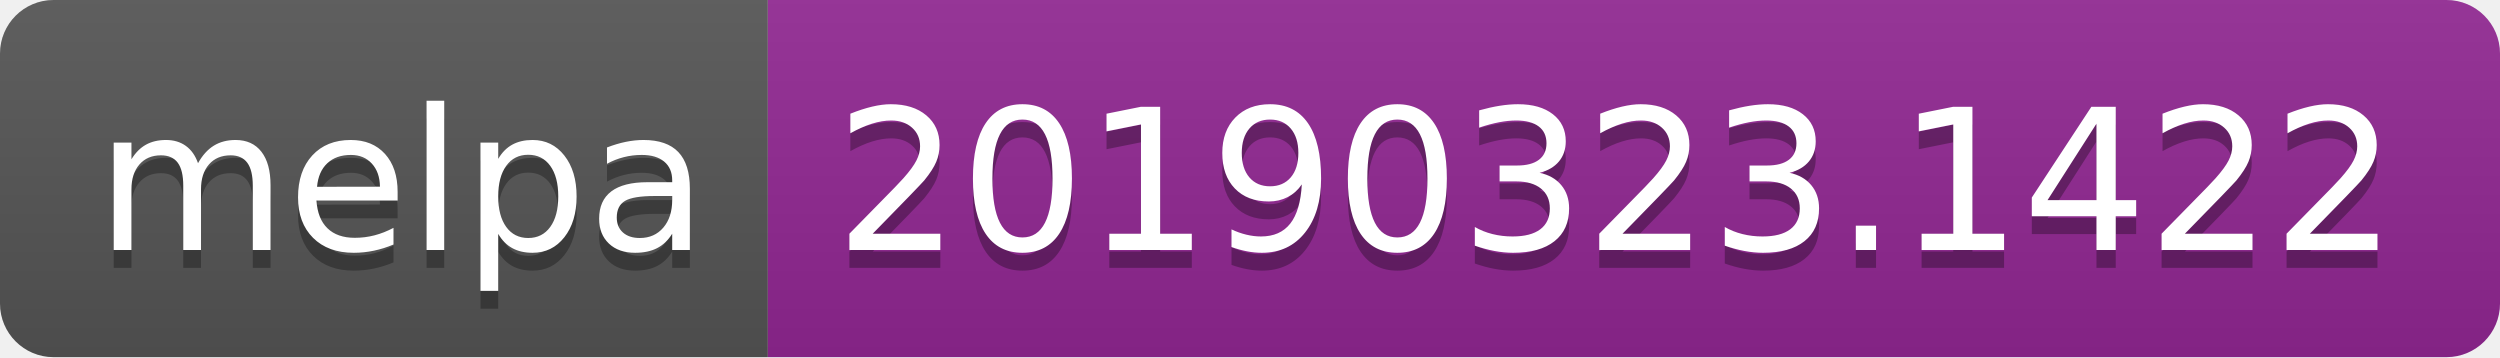
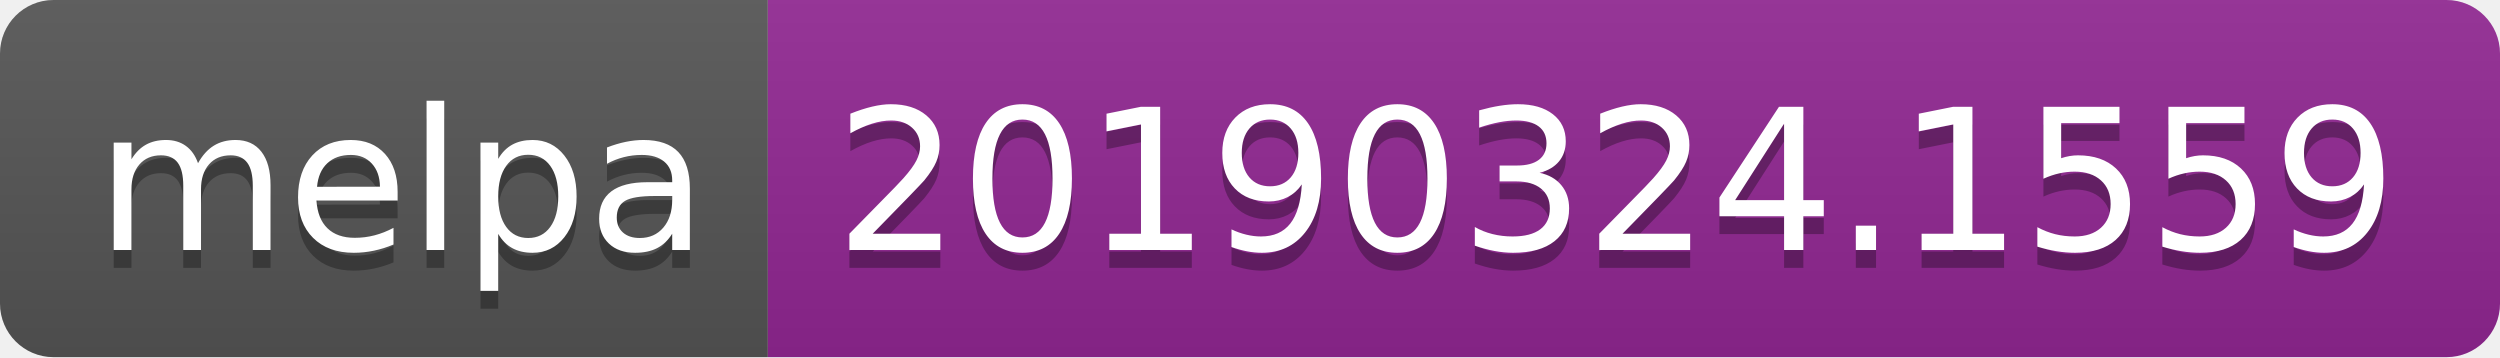
<svg xmlns="http://www.w3.org/2000/svg" width="140" height="20">
  <linearGradient id="b" x2="0" y2="100%">
    <stop offset="0" stop-color="#bbb" stop-opacity=".1" />
    <stop offset="1" stop-opacity=".1" />
  </linearGradient>
  <clipPath id="a">
    <rect width="140" height="20" rx="3" fill="#fff" />
  </clipPath>
  <g clip-path="url(#a)">
    <path fill="#555" d="M0 0h43v20H0z" />
    <path fill="#922793" d="M43 0h97v20H43z" />
    <path fill="url(#b)" d="M0 0h140v20H0z" />
  </g>
  <g fill="#fff" text-anchor="middle" font-family="DejaVu Sans,Verdana,Geneva,sans-serif" font-size="110">
    <text x="225" y="150" fill="#010101" fill-opacity=".3" transform="scale(.1)" textLength="330">melpa</text>
    <text x="225" y="140" transform="scale(.1)" textLength="330">melpa</text>
-     <text x="905" y="150" fill="#010101" fill-opacity=".3" transform="scale(.1)" textLength="870">20190323.1422</text>
-     <text x="905" y="140" transform="scale(.1)" textLength="870">20190323.1422</text>
+     <text x="905" y="150" fill="#010101" fill-opacity=".3" transform="scale(.1)" textLength="870">20190324.1559</text>
+     <text x="905" y="140" transform="scale(.1)" textLength="870">20190324.1559</text>
  </g>
</svg>
